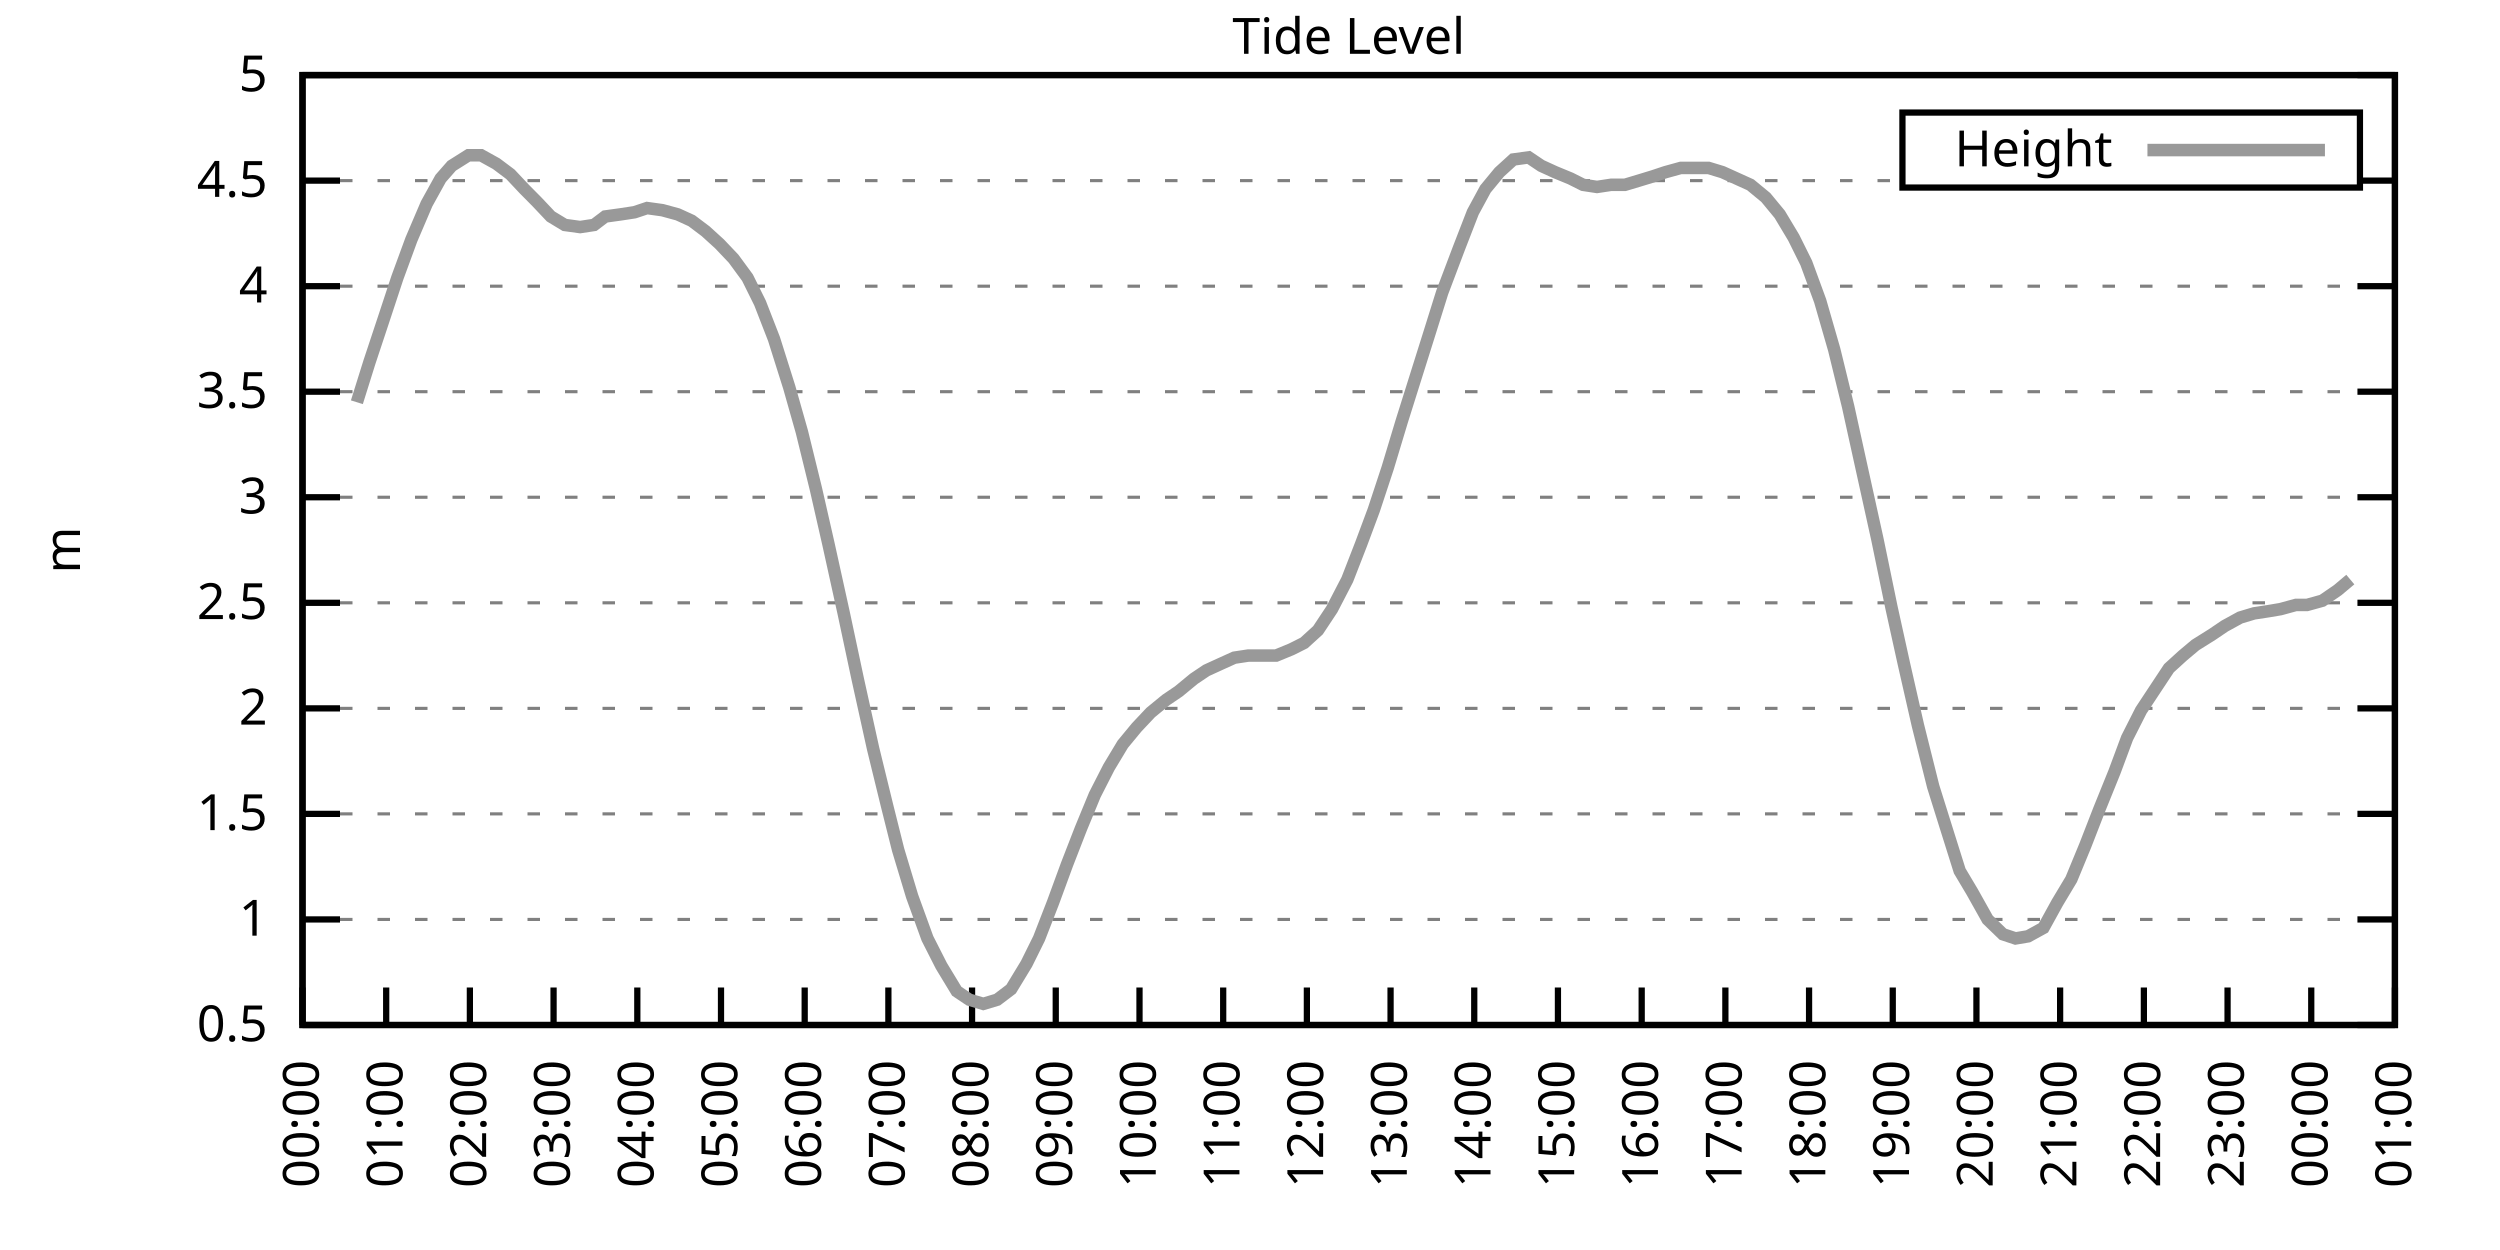
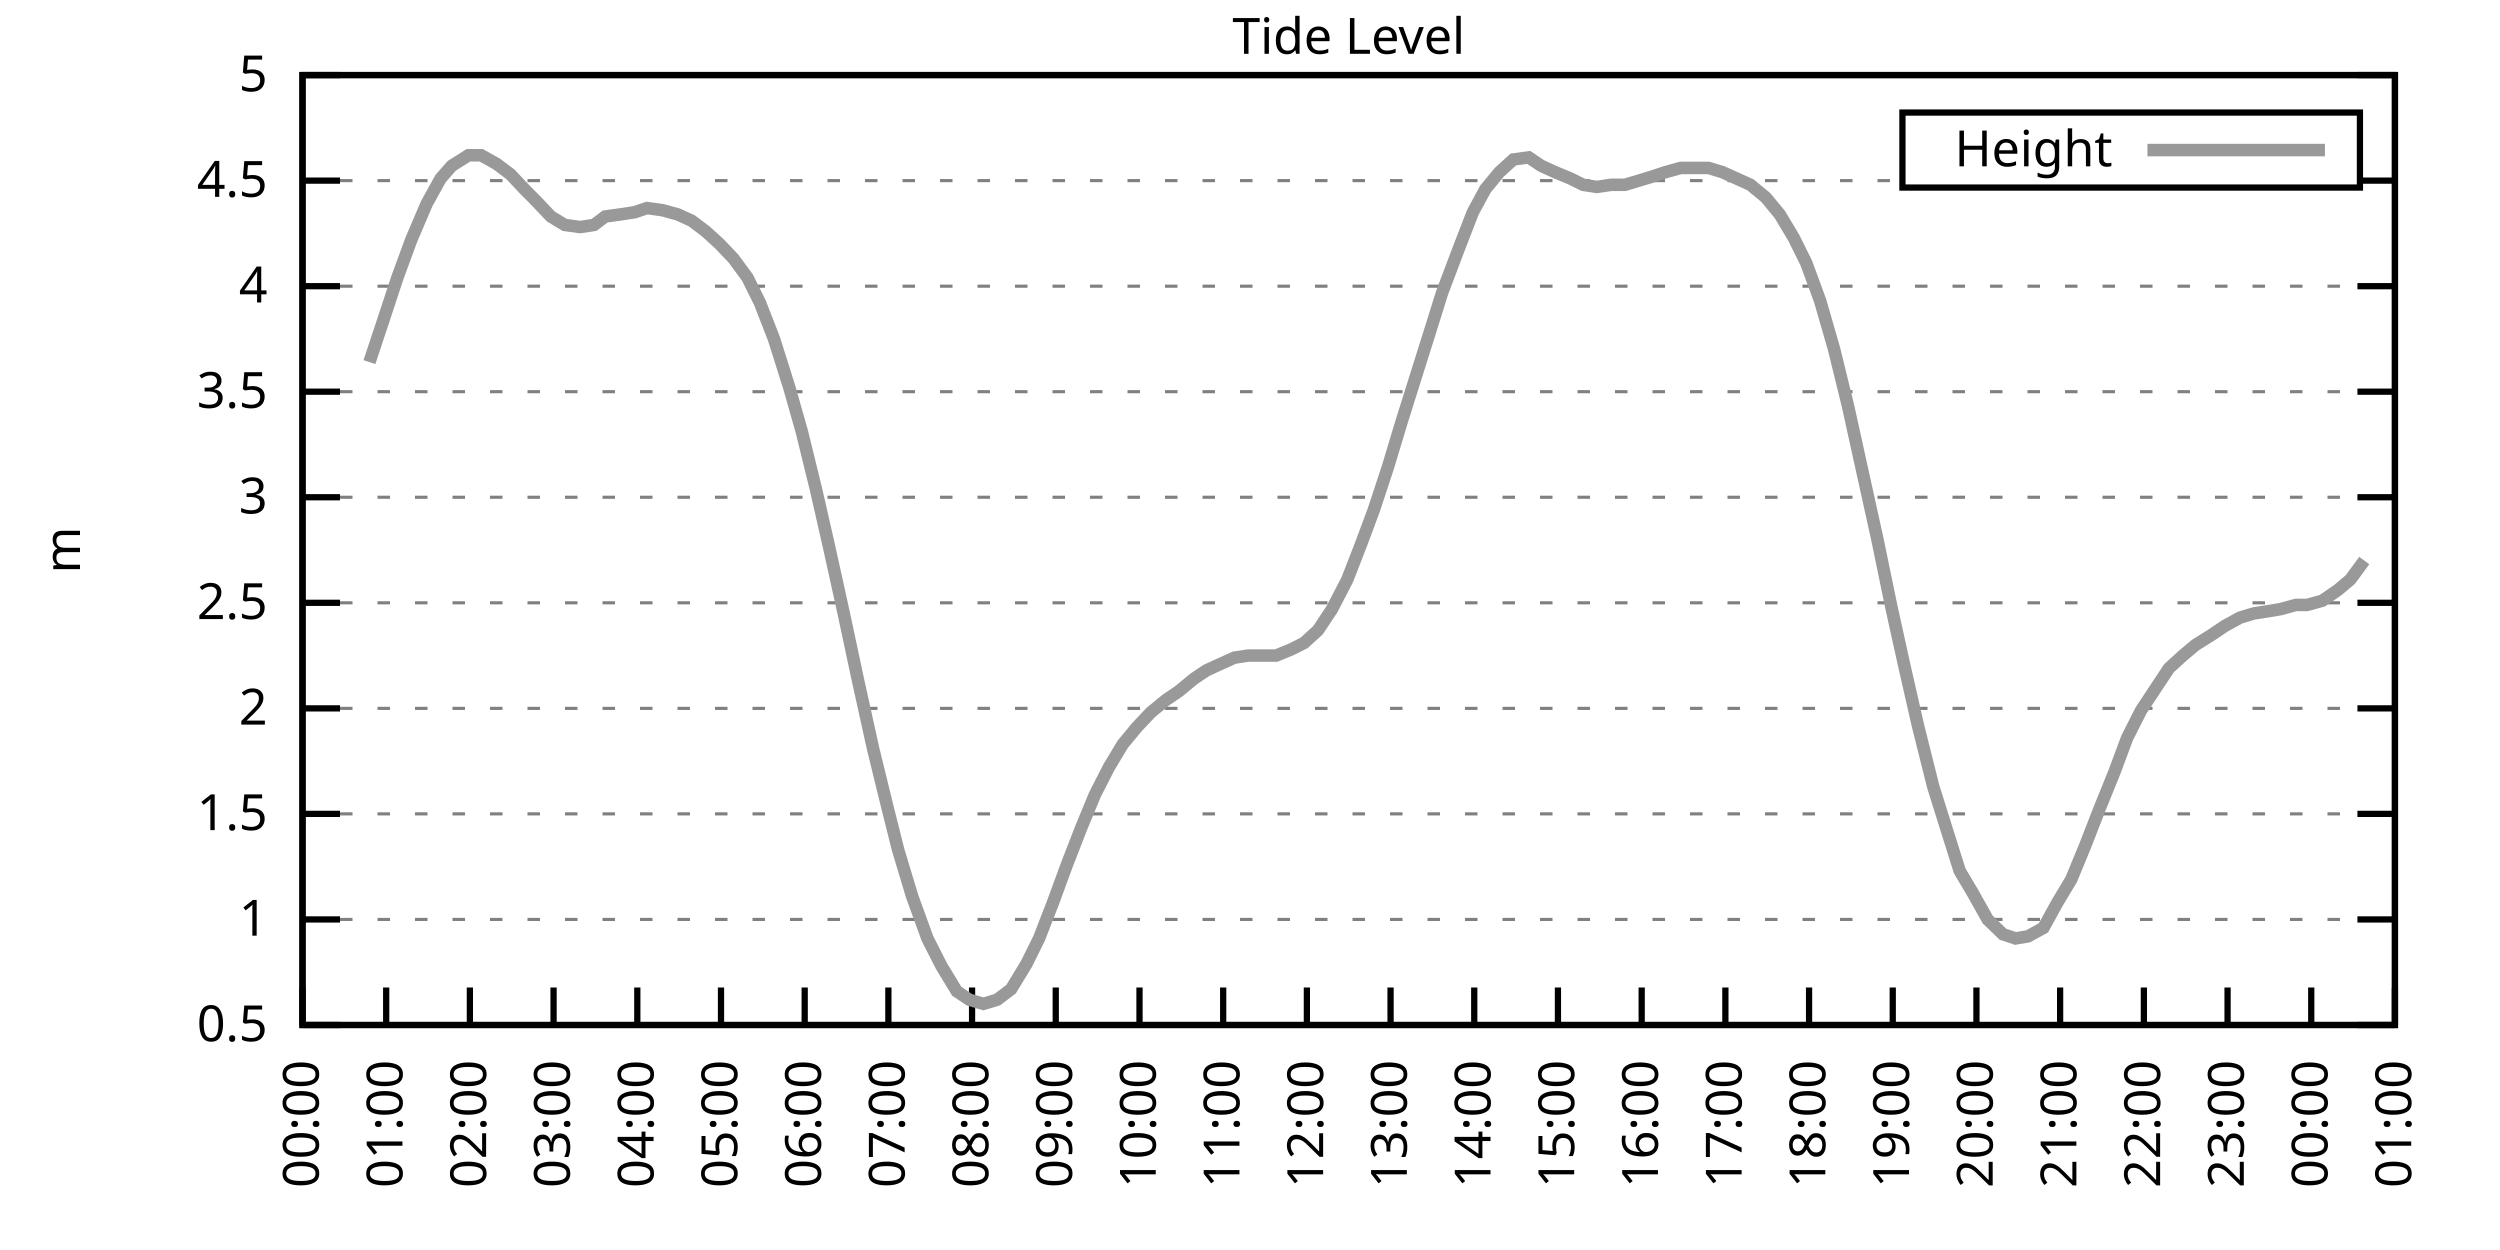
<svg xmlns="http://www.w3.org/2000/svg" xmlns:xlink="http://www.w3.org/1999/xlink" width="400" height="200" viewBox="0 0 400 200">
  <g id="gnuplot_canvas">
    <rect x="0" y="0" width="400" height="200" fill="none" />
    <defs>
      <circle id="gpDot" r="0.5" stroke-width="0.5" stroke="currentColor" />
      <path id="gpPt0" stroke-width="0.333" stroke="currentColor" d="M-1,0 h2 M0,-1 v2" />
      <path id="gpPt1" stroke-width="0.333" stroke="currentColor" d="M-1,-1 L1,1 M1,-1 L-1,1" />
      <path id="gpPt2" stroke-width="0.333" stroke="currentColor" d="M-1,0 L1,0 M0,-1 L0,1 M-1,-1 L1,1 M-1,1 L1,-1" />
      <rect id="gpPt3" stroke-width="0.333" stroke="currentColor" x="-1" y="-1" width="2" height="2" />
      <rect id="gpPt4" stroke-width="0.333" stroke="currentColor" fill="currentColor" x="-1" y="-1" width="2" height="2" />
      <circle id="gpPt5" stroke-width="0.333" stroke="currentColor" cx="0" cy="0" r="1" />
      <use xlink:href="#gpPt5" id="gpPt6" fill="currentColor" stroke="none" />
      <path id="gpPt7" stroke-width="0.333" stroke="currentColor" d="M0,-1.33 L-1.33,0.67 L1.33,0.67 z" />
      <use xlink:href="#gpPt7" id="gpPt8" fill="currentColor" stroke="none" />
      <use xlink:href="#gpPt7" id="gpPt9" stroke="currentColor" transform="rotate(180)" />
      <use xlink:href="#gpPt9" id="gpPt10" fill="currentColor" stroke="none" />
      <use xlink:href="#gpPt3" id="gpPt11" stroke="currentColor" transform="rotate(45)" />
      <use xlink:href="#gpPt11" id="gpPt12" fill="currentColor" stroke="none" />
      <path id="gpPt13" stroke-width="0.333" stroke="currentColor" d="M0,1.330 L1.265,0.411 L0.782,-1.067 L-0.782,-1.076 L-1.265,0.411 z" />
      <use xlink:href="#gpPt13" id="gpPt14" fill="currentColor" stroke="none" />
      <filter id="textbox" filterUnits="objectBoundingBox" x="0" y="0" height="1" width="1">
        <feFlood flood-color="white" flood-opacity="1" result="bgnd" />
        <feComposite in="SourceGraphic" in2="bgnd" operator="atop" />
      </filter>
      <filter id="greybox" filterUnits="objectBoundingBox" x="0" y="0" height="1" width="1">
        <feFlood flood-color="lightgrey" flood-opacity="1" result="grey" />
        <feComposite in="SourceGraphic" in2="grey" operator="atop" />
      </filter>
    </defs>
    <g fill="none" color="white" stroke="currentColor" stroke-width="1.00" stroke-linecap="butt" stroke-linejoin="miter">
</g>
    <g fill="none" color="black" stroke="currentColor" stroke-width="1.00" stroke-linecap="butt" stroke-linejoin="miter">
      <g stroke="none" shape-rendering="crispEdges">
        <polygon fill="rgb(255, 255, 255)" points="48.40,164.00 383.18,164.00 383.18,12.02 48.40,12.02 " />
      </g>
    </g>
    <g fill="none" color="black" stroke="currentColor" stroke-width="1.00" stroke-linecap="butt" stroke-linejoin="miter">
</g>
    <g fill="none" color="black" stroke="black" stroke-width="0.50" stroke-linecap="butt" stroke-linejoin="miter">
</g>
    <g fill="none" color="gray" stroke="currentColor" stroke-width="0.50" stroke-linecap="butt" stroke-linejoin="miter">
      <path stroke="gray" stroke-dasharray="2,4" class="gridline" d="M48.40,164.00 L383.19,164.00  " />
    </g>
    <g fill="none" color="gray" stroke="gray" stroke-width="1.00" stroke-linecap="butt" stroke-linejoin="miter">
</g>
    <g fill="none" color="black" stroke="currentColor" stroke-width="1.00" stroke-linecap="butt" stroke-linejoin="miter">
      <path stroke="black" d="M48.40,164.00 L54.40,164.00 M383.19,164.00 L377.19,164.00  " />
      <g transform="translate(42.80,166.60)" stroke="none" fill="black" font-family="Sans" font-size="8.00" text-anchor="end">
        <text>
          <tspan font-family="Sans"> 0.5</tspan>
        </text>
      </g>
    </g>
    <g fill="none" color="black" stroke="currentColor" stroke-width="1.00" stroke-linecap="butt" stroke-linejoin="miter">
</g>
    <g fill="none" color="black" stroke="black" stroke-width="0.50" stroke-linecap="butt" stroke-linejoin="miter">
</g>
    <g fill="none" color="gray" stroke="currentColor" stroke-width="0.50" stroke-linecap="butt" stroke-linejoin="miter">
      <path stroke="gray" stroke-dasharray="2,4" class="gridline" d="M48.40,147.11 L383.19,147.11  " />
    </g>
    <g fill="none" color="gray" stroke="gray" stroke-width="1.00" stroke-linecap="butt" stroke-linejoin="miter">
</g>
    <g fill="none" color="black" stroke="currentColor" stroke-width="1.00" stroke-linecap="butt" stroke-linejoin="miter">
      <path stroke="black" d="M48.40,147.11 L54.40,147.11 M383.19,147.11 L377.19,147.11  " />
      <g transform="translate(42.80,149.71)" stroke="none" fill="black" font-family="Sans" font-size="8.00" text-anchor="end">
        <text>
          <tspan font-family="Sans"> 1</tspan>
        </text>
      </g>
    </g>
    <g fill="none" color="black" stroke="currentColor" stroke-width="1.00" stroke-linecap="butt" stroke-linejoin="miter">
</g>
    <g fill="none" color="black" stroke="black" stroke-width="0.50" stroke-linecap="butt" stroke-linejoin="miter">
</g>
    <g fill="none" color="gray" stroke="currentColor" stroke-width="0.50" stroke-linecap="butt" stroke-linejoin="miter">
      <path stroke="gray" stroke-dasharray="2,4" class="gridline" d="M48.40,130.22 L383.19,130.22  " />
    </g>
    <g fill="none" color="gray" stroke="gray" stroke-width="1.00" stroke-linecap="butt" stroke-linejoin="miter">
</g>
    <g fill="none" color="black" stroke="currentColor" stroke-width="1.00" stroke-linecap="butt" stroke-linejoin="miter">
      <path stroke="black" d="M48.40,130.22 L54.40,130.22 M383.19,130.22 L377.19,130.22  " />
      <g transform="translate(42.80,132.82)" stroke="none" fill="black" font-family="Sans" font-size="8.00" text-anchor="end">
        <text>
          <tspan font-family="Sans"> 1.5</tspan>
        </text>
      </g>
    </g>
    <g fill="none" color="black" stroke="currentColor" stroke-width="1.00" stroke-linecap="butt" stroke-linejoin="miter">
</g>
    <g fill="none" color="black" stroke="black" stroke-width="0.50" stroke-linecap="butt" stroke-linejoin="miter">
</g>
    <g fill="none" color="gray" stroke="currentColor" stroke-width="0.50" stroke-linecap="butt" stroke-linejoin="miter">
      <path stroke="gray" stroke-dasharray="2,4" class="gridline" d="M48.40,113.34 L383.19,113.34  " />
    </g>
    <g fill="none" color="gray" stroke="gray" stroke-width="1.00" stroke-linecap="butt" stroke-linejoin="miter">
</g>
    <g fill="none" color="black" stroke="currentColor" stroke-width="1.00" stroke-linecap="butt" stroke-linejoin="miter">
      <path stroke="black" d="M48.40,113.34 L54.40,113.34 M383.19,113.34 L377.19,113.34  " />
      <g transform="translate(42.80,115.94)" stroke="none" fill="black" font-family="Sans" font-size="8.00" text-anchor="end">
        <text>
          <tspan font-family="Sans"> 2</tspan>
        </text>
      </g>
    </g>
    <g fill="none" color="black" stroke="currentColor" stroke-width="1.00" stroke-linecap="butt" stroke-linejoin="miter">
</g>
    <g fill="none" color="black" stroke="black" stroke-width="0.50" stroke-linecap="butt" stroke-linejoin="miter">
</g>
    <g fill="none" color="gray" stroke="currentColor" stroke-width="0.50" stroke-linecap="butt" stroke-linejoin="miter">
      <path stroke="gray" stroke-dasharray="2,4" class="gridline" d="M48.40,96.45 L383.19,96.45  " />
    </g>
    <g fill="none" color="gray" stroke="gray" stroke-width="1.00" stroke-linecap="butt" stroke-linejoin="miter">
</g>
    <g fill="none" color="black" stroke="currentColor" stroke-width="1.00" stroke-linecap="butt" stroke-linejoin="miter">
      <path stroke="black" d="M48.40,96.45 L54.40,96.45 M383.19,96.45 L377.19,96.45  " />
      <g transform="translate(42.80,99.05)" stroke="none" fill="black" font-family="Sans" font-size="8.00" text-anchor="end">
        <text>
          <tspan font-family="Sans"> 2.5</tspan>
        </text>
      </g>
    </g>
    <g fill="none" color="black" stroke="currentColor" stroke-width="1.00" stroke-linecap="butt" stroke-linejoin="miter">
</g>
    <g fill="none" color="black" stroke="black" stroke-width="0.50" stroke-linecap="butt" stroke-linejoin="miter">
</g>
    <g fill="none" color="gray" stroke="currentColor" stroke-width="0.50" stroke-linecap="butt" stroke-linejoin="miter">
      <path stroke="gray" stroke-dasharray="2,4" class="gridline" d="M48.40,79.56 L383.19,79.56  " />
    </g>
    <g fill="none" color="gray" stroke="gray" stroke-width="1.00" stroke-linecap="butt" stroke-linejoin="miter">
</g>
    <g fill="none" color="black" stroke="currentColor" stroke-width="1.00" stroke-linecap="butt" stroke-linejoin="miter">
      <path stroke="black" d="M48.40,79.56 L54.40,79.56 M383.19,79.56 L377.19,79.56  " />
      <g transform="translate(42.80,82.16)" stroke="none" fill="black" font-family="Sans" font-size="8.00" text-anchor="end">
        <text>
          <tspan font-family="Sans"> 3</tspan>
        </text>
      </g>
    </g>
    <g fill="none" color="black" stroke="currentColor" stroke-width="1.00" stroke-linecap="butt" stroke-linejoin="miter">
</g>
    <g fill="none" color="black" stroke="black" stroke-width="0.50" stroke-linecap="butt" stroke-linejoin="miter">
</g>
    <g fill="none" color="gray" stroke="currentColor" stroke-width="0.50" stroke-linecap="butt" stroke-linejoin="miter">
      <path stroke="gray" stroke-dasharray="2,4" class="gridline" d="M48.40,62.67 L383.19,62.67  " />
    </g>
    <g fill="none" color="gray" stroke="gray" stroke-width="1.00" stroke-linecap="butt" stroke-linejoin="miter">
</g>
    <g fill="none" color="black" stroke="currentColor" stroke-width="1.00" stroke-linecap="butt" stroke-linejoin="miter">
      <path stroke="black" d="M48.40,62.67 L54.40,62.67 M383.19,62.67 L377.19,62.67  " />
      <g transform="translate(42.80,65.27)" stroke="none" fill="black" font-family="Sans" font-size="8.00" text-anchor="end">
        <text>
          <tspan font-family="Sans"> 3.5</tspan>
        </text>
      </g>
    </g>
    <g fill="none" color="black" stroke="currentColor" stroke-width="1.00" stroke-linecap="butt" stroke-linejoin="miter">
</g>
    <g fill="none" color="black" stroke="black" stroke-width="0.50" stroke-linecap="butt" stroke-linejoin="miter">
</g>
    <g fill="none" color="gray" stroke="currentColor" stroke-width="0.50" stroke-linecap="butt" stroke-linejoin="miter">
      <path stroke="gray" stroke-dasharray="2,4" class="gridline" d="M48.40,45.79 L383.19,45.79  " />
    </g>
    <g fill="none" color="gray" stroke="gray" stroke-width="1.00" stroke-linecap="butt" stroke-linejoin="miter">
</g>
    <g fill="none" color="black" stroke="currentColor" stroke-width="1.00" stroke-linecap="butt" stroke-linejoin="miter">
      <path stroke="black" d="M48.40,45.79 L54.40,45.79 M383.19,45.79 L377.19,45.79  " />
      <g transform="translate(42.80,48.39)" stroke="none" fill="black" font-family="Sans" font-size="8.00" text-anchor="end">
        <text>
          <tspan font-family="Sans"> 4</tspan>
        </text>
      </g>
    </g>
    <g fill="none" color="black" stroke="currentColor" stroke-width="1.00" stroke-linecap="butt" stroke-linejoin="miter">
</g>
    <g fill="none" color="black" stroke="black" stroke-width="0.50" stroke-linecap="butt" stroke-linejoin="miter">
</g>
    <g fill="none" color="gray" stroke="currentColor" stroke-width="0.50" stroke-linecap="butt" stroke-linejoin="miter">
      <path stroke="gray" stroke-dasharray="2,4" class="gridline" d="M48.40,28.90 L304.39,28.90 M377.59,28.90 L383.19,28.90  " />
    </g>
    <g fill="none" color="gray" stroke="gray" stroke-width="1.00" stroke-linecap="butt" stroke-linejoin="miter">
</g>
    <g fill="none" color="black" stroke="currentColor" stroke-width="1.00" stroke-linecap="butt" stroke-linejoin="miter">
      <path stroke="black" d="M48.40,28.90 L54.40,28.90 M383.19,28.90 L377.19,28.90  " />
      <g transform="translate(42.80,31.50)" stroke="none" fill="black" font-family="Sans" font-size="8.00" text-anchor="end">
        <text>
          <tspan font-family="Sans"> 4.5</tspan>
        </text>
      </g>
    </g>
    <g fill="none" color="black" stroke="currentColor" stroke-width="1.00" stroke-linecap="butt" stroke-linejoin="miter">
</g>
    <g fill="none" color="black" stroke="black" stroke-width="0.50" stroke-linecap="butt" stroke-linejoin="miter">
</g>
    <g fill="none" color="gray" stroke="currentColor" stroke-width="0.50" stroke-linecap="butt" stroke-linejoin="miter">
      <path stroke="gray" stroke-dasharray="2,4" class="gridline" d="M48.40,12.01 L383.19,12.01  " />
    </g>
    <g fill="none" color="gray" stroke="gray" stroke-width="1.00" stroke-linecap="butt" stroke-linejoin="miter">
</g>
    <g fill="none" color="black" stroke="currentColor" stroke-width="1.00" stroke-linecap="butt" stroke-linejoin="miter">
      <path stroke="black" d="M48.40,12.01 L54.40,12.01 M383.19,12.01 L377.19,12.01  " />
      <g transform="translate(42.80,14.61)" stroke="none" fill="black" font-family="Sans" font-size="8.00" text-anchor="end">
        <text>
          <tspan font-family="Sans"> 5</tspan>
        </text>
      </g>
    </g>
    <g fill="none" color="black" stroke="currentColor" stroke-width="1.00" stroke-linecap="butt" stroke-linejoin="miter">
      <path stroke="black" d="M48.40,164.00 L48.40,158.00  " />
      <g transform="translate(51.00,169.60) rotate(270.00)" stroke="none" fill="black" font-family="Sans" font-size="8.00" text-anchor="end">
        <text>
          <tspan font-family="Sans">00:00</tspan>
        </text>
      </g>
    </g>
    <g fill="none" color="black" stroke="currentColor" stroke-width="1.00" stroke-linecap="butt" stroke-linejoin="miter">
      <path stroke="black" d="M61.79,164.00 L61.79,158.00  " />
      <g transform="translate(64.39,169.60) rotate(270.00)" stroke="none" fill="black" font-family="Sans" font-size="8.00" text-anchor="end">
        <text>
          <tspan font-family="Sans">01:00</tspan>
        </text>
      </g>
    </g>
    <g fill="none" color="black" stroke="currentColor" stroke-width="1.00" stroke-linecap="butt" stroke-linejoin="miter">
      <path stroke="black" d="M75.18,164.00 L75.18,158.00  " />
      <g transform="translate(77.78,169.60) rotate(270.00)" stroke="none" fill="black" font-family="Sans" font-size="8.00" text-anchor="end">
        <text>
          <tspan font-family="Sans">02:00</tspan>
        </text>
      </g>
    </g>
    <g fill="none" color="black" stroke="currentColor" stroke-width="1.00" stroke-linecap="butt" stroke-linejoin="miter">
      <path stroke="black" d="M88.57,164.00 L88.57,158.00  " />
      <g transform="translate(91.17,169.60) rotate(270.00)" stroke="none" fill="black" font-family="Sans" font-size="8.00" text-anchor="end">
        <text>
          <tspan font-family="Sans">03:00</tspan>
        </text>
      </g>
    </g>
    <g fill="none" color="black" stroke="currentColor" stroke-width="1.00" stroke-linecap="butt" stroke-linejoin="miter">
      <path stroke="black" d="M101.97,164.00 L101.97,158.00  " />
      <g transform="translate(104.57,169.60) rotate(270.00)" stroke="none" fill="black" font-family="Sans" font-size="8.00" text-anchor="end">
        <text>
          <tspan font-family="Sans">04:00</tspan>
        </text>
      </g>
    </g>
    <g fill="none" color="black" stroke="currentColor" stroke-width="1.00" stroke-linecap="butt" stroke-linejoin="miter">
      <path stroke="black" d="M115.36,164.00 L115.36,158.00  " />
      <g transform="translate(117.96,169.60) rotate(270.00)" stroke="none" fill="black" font-family="Sans" font-size="8.00" text-anchor="end">
        <text>
          <tspan font-family="Sans">05:00</tspan>
        </text>
      </g>
    </g>
    <g fill="none" color="black" stroke="currentColor" stroke-width="1.00" stroke-linecap="butt" stroke-linejoin="miter">
      <path stroke="black" d="M128.75,164.00 L128.75,158.00  " />
      <g transform="translate(131.35,169.60) rotate(270.00)" stroke="none" fill="black" font-family="Sans" font-size="8.00" text-anchor="end">
        <text>
          <tspan font-family="Sans">06:00</tspan>
        </text>
      </g>
    </g>
    <g fill="none" color="black" stroke="currentColor" stroke-width="1.00" stroke-linecap="butt" stroke-linejoin="miter">
      <path stroke="black" d="M142.14,164.00 L142.14,158.00  " />
      <g transform="translate(144.74,169.60) rotate(270.00)" stroke="none" fill="black" font-family="Sans" font-size="8.00" text-anchor="end">
        <text>
          <tspan font-family="Sans">07:00</tspan>
        </text>
      </g>
    </g>
    <g fill="none" color="black" stroke="currentColor" stroke-width="1.00" stroke-linecap="butt" stroke-linejoin="miter">
      <path stroke="black" d="M155.53,164.00 L155.53,158.00  " />
      <g transform="translate(158.13,169.60) rotate(270.00)" stroke="none" fill="black" font-family="Sans" font-size="8.00" text-anchor="end">
        <text>
          <tspan font-family="Sans">08:00</tspan>
        </text>
      </g>
    </g>
    <g fill="none" color="black" stroke="currentColor" stroke-width="1.00" stroke-linecap="butt" stroke-linejoin="miter">
      <path stroke="black" d="M168.92,164.00 L168.92,158.00  " />
      <g transform="translate(171.52,169.60) rotate(270.00)" stroke="none" fill="black" font-family="Sans" font-size="8.00" text-anchor="end">
        <text>
          <tspan font-family="Sans">09:00</tspan>
        </text>
      </g>
    </g>
    <g fill="none" color="black" stroke="currentColor" stroke-width="1.00" stroke-linecap="butt" stroke-linejoin="miter">
      <path stroke="black" d="M182.32,164.00 L182.32,158.00  " />
      <g transform="translate(184.92,169.60) rotate(270.00)" stroke="none" fill="black" font-family="Sans" font-size="8.00" text-anchor="end">
        <text>
          <tspan font-family="Sans">10:00</tspan>
        </text>
      </g>
    </g>
    <g fill="none" color="black" stroke="currentColor" stroke-width="1.00" stroke-linecap="butt" stroke-linejoin="miter">
      <path stroke="black" d="M195.71,164.00 L195.71,158.00  " />
      <g transform="translate(198.31,169.60) rotate(270.00)" stroke="none" fill="black" font-family="Sans" font-size="8.00" text-anchor="end">
        <text>
          <tspan font-family="Sans">11:00</tspan>
        </text>
      </g>
    </g>
    <g fill="none" color="black" stroke="currentColor" stroke-width="1.00" stroke-linecap="butt" stroke-linejoin="miter">
      <path stroke="black" d="M209.10,164.00 L209.10,158.00  " />
      <g transform="translate(211.70,169.60) rotate(270.00)" stroke="none" fill="black" font-family="Sans" font-size="8.00" text-anchor="end">
        <text>
          <tspan font-family="Sans">12:00</tspan>
        </text>
      </g>
    </g>
    <g fill="none" color="black" stroke="currentColor" stroke-width="1.00" stroke-linecap="butt" stroke-linejoin="miter">
      <path stroke="black" d="M222.49,164.00 L222.49,158.00  " />
      <g transform="translate(225.09,169.60) rotate(270.00)" stroke="none" fill="black" font-family="Sans" font-size="8.00" text-anchor="end">
        <text>
          <tspan font-family="Sans">13:00</tspan>
        </text>
      </g>
    </g>
    <g fill="none" color="black" stroke="currentColor" stroke-width="1.00" stroke-linecap="butt" stroke-linejoin="miter">
      <path stroke="black" d="M235.88,164.00 L235.88,158.00  " />
      <g transform="translate(238.48,169.60) rotate(270.00)" stroke="none" fill="black" font-family="Sans" font-size="8.00" text-anchor="end">
        <text>
          <tspan font-family="Sans">14:00</tspan>
        </text>
      </g>
    </g>
    <g fill="none" color="black" stroke="currentColor" stroke-width="1.00" stroke-linecap="butt" stroke-linejoin="miter">
      <path stroke="black" d="M249.27,164.00 L249.27,158.00  " />
      <g transform="translate(251.87,169.60) rotate(270.00)" stroke="none" fill="black" font-family="Sans" font-size="8.00" text-anchor="end">
        <text>
          <tspan font-family="Sans">15:00</tspan>
        </text>
      </g>
    </g>
    <g fill="none" color="black" stroke="currentColor" stroke-width="1.00" stroke-linecap="butt" stroke-linejoin="miter">
      <path stroke="black" d="M262.67,164.00 L262.67,158.00  " />
      <g transform="translate(265.27,169.60) rotate(270.00)" stroke="none" fill="black" font-family="Sans" font-size="8.00" text-anchor="end">
        <text>
          <tspan font-family="Sans">16:00</tspan>
        </text>
      </g>
    </g>
    <g fill="none" color="black" stroke="currentColor" stroke-width="1.00" stroke-linecap="butt" stroke-linejoin="miter">
      <path stroke="black" d="M276.06,164.00 L276.06,158.00  " />
      <g transform="translate(278.66,169.60) rotate(270.00)" stroke="none" fill="black" font-family="Sans" font-size="8.00" text-anchor="end">
        <text>
          <tspan font-family="Sans">17:00</tspan>
        </text>
      </g>
    </g>
    <g fill="none" color="black" stroke="currentColor" stroke-width="1.00" stroke-linecap="butt" stroke-linejoin="miter">
      <path stroke="black" d="M289.45,164.00 L289.45,158.00  " />
      <g transform="translate(292.05,169.60) rotate(270.00)" stroke="none" fill="black" font-family="Sans" font-size="8.00" text-anchor="end">
        <text>
          <tspan font-family="Sans">18:00</tspan>
        </text>
      </g>
    </g>
    <g fill="none" color="black" stroke="currentColor" stroke-width="1.00" stroke-linecap="butt" stroke-linejoin="miter">
      <path stroke="black" d="M302.84,164.00 L302.84,158.00  " />
      <g transform="translate(305.44,169.60) rotate(270.00)" stroke="none" fill="black" font-family="Sans" font-size="8.00" text-anchor="end">
        <text>
          <tspan font-family="Sans">19:00</tspan>
        </text>
      </g>
    </g>
    <g fill="none" color="black" stroke="currentColor" stroke-width="1.00" stroke-linecap="butt" stroke-linejoin="miter">
      <path stroke="black" d="M316.23,164.00 L316.23,158.00  " />
      <g transform="translate(318.83,169.60) rotate(270.00)" stroke="none" fill="black" font-family="Sans" font-size="8.00" text-anchor="end">
        <text>
          <tspan font-family="Sans">20:00</tspan>
        </text>
      </g>
    </g>
    <g fill="none" color="black" stroke="currentColor" stroke-width="1.00" stroke-linecap="butt" stroke-linejoin="miter">
      <path stroke="black" d="M329.62,164.00 L329.62,158.00  " />
      <g transform="translate(332.22,169.60) rotate(270.00)" stroke="none" fill="black" font-family="Sans" font-size="8.00" text-anchor="end">
        <text>
          <tspan font-family="Sans">21:00</tspan>
        </text>
      </g>
    </g>
    <g fill="none" color="black" stroke="currentColor" stroke-width="1.00" stroke-linecap="butt" stroke-linejoin="miter">
      <path stroke="black" d="M343.02,164.00 L343.02,158.00  " />
      <g transform="translate(345.62,169.60) rotate(270.00)" stroke="none" fill="black" font-family="Sans" font-size="8.00" text-anchor="end">
        <text>
          <tspan font-family="Sans">22:00</tspan>
        </text>
      </g>
    </g>
    <g fill="none" color="black" stroke="currentColor" stroke-width="1.00" stroke-linecap="butt" stroke-linejoin="miter">
      <path stroke="black" d="M356.41,164.00 L356.41,158.00  " />
      <g transform="translate(359.01,169.60) rotate(270.00)" stroke="none" fill="black" font-family="Sans" font-size="8.00" text-anchor="end">
        <text>
          <tspan font-family="Sans">23:00</tspan>
        </text>
      </g>
    </g>
    <g fill="none" color="black" stroke="currentColor" stroke-width="1.00" stroke-linecap="butt" stroke-linejoin="miter">
      <path stroke="black" d="M369.80,164.00 L369.80,158.00  " />
      <g transform="translate(372.40,169.60) rotate(270.00)" stroke="none" fill="black" font-family="Sans" font-size="8.00" text-anchor="end">
        <text>
          <tspan font-family="Sans">00:00</tspan>
        </text>
      </g>
    </g>
    <g fill="none" color="black" stroke="currentColor" stroke-width="1.00" stroke-linecap="butt" stroke-linejoin="miter">
      <path stroke="black" d="M383.19,164.00 L383.19,158.00  " />
      <g transform="translate(385.79,169.60) rotate(270.00)" stroke="none" fill="black" font-family="Sans" font-size="8.00" text-anchor="end">
        <text>
          <tspan font-family="Sans">01:00</tspan>
        </text>
      </g>
    </g>
    <g fill="none" color="black" stroke="currentColor" stroke-width="1.00" stroke-linecap="butt" stroke-linejoin="miter">
</g>
    <g fill="none" color="black" stroke="currentColor" stroke-width="1.00" stroke-linecap="butt" stroke-linejoin="miter">
      <path stroke="black" d="M48.40,12.01 L48.40,164.00 L383.19,164.00 L383.19,12.01 L48.40,12.01 Z  " />
    </g>
    <g fill="none" color="black" stroke="currentColor" stroke-width="1.00" stroke-linecap="butt" stroke-linejoin="miter">
</g>
    <g fill="none" color="black" stroke="currentColor" stroke-width="1.00" stroke-linecap="butt" stroke-linejoin="miter">
      <path stroke="black" d="M304.39,30.01 L304.39,18.01 L377.59,18.01 L377.59,30.01 L304.39,30.01 Z  " />
    </g>
    <g id="Tide_level_plot_1">
      <g fill="none" color="white" stroke="black" stroke-width="2.00" stroke-linecap="butt" stroke-linejoin="miter">
</g>
      <g fill="none" color="black" stroke="currentColor" stroke-width="2.00" stroke-linecap="butt" stroke-linejoin="miter">
        <g transform="translate(337.99,26.61)" stroke="none" fill="black" font-family="Sans" font-size="8.00" text-anchor="end">
          <text>
            <tspan font-family="Sans">Height</tspan>
          </text>
        </g>
      </g>
      <g fill="none" color="black" stroke="currentColor" stroke-width="2.00" stroke-linecap="butt" stroke-linejoin="miter">
-         <path stroke="rgb(153, 153, 153)" d="M343.59,24.01 L371.99,24.01 M57.10,64.36 L59.11,57.94 L61.35,51.19 L63.58,44.43 L65.81,38.35 L68.26,32.61   L70.50,28.56 L72.28,26.53 L74.96,24.84 L76.97,24.84 L79.42,26.20 L81.66,27.88 L83.89,30.25 L85.90,32.28   L88.13,34.64 L90.36,35.99 L92.82,36.33 L95.05,35.99 L96.83,34.64 L99.29,34.30 L101.52,33.96 L103.53,33.29   L105.98,33.63 L108.44,34.30 L110.67,35.32 L112.90,37.00 L115.13,39.03 L117.37,41.39 L119.60,44.43 L121.61,48.49   L123.84,54.23 L126.29,62.00 L128.30,69.09 L130.54,78.21 L132.54,86.99 L135.00,98.14 L137.23,108.61 L139.69,119.75   L141.92,128.87 L143.70,135.97 L145.94,143.40 L148.39,150.15 L150.62,154.54 L153.08,158.60 L155.09,159.95 L157.32,160.62   L159.55,159.95 L161.78,158.26 L164.24,154.21 L166.25,150.15 L168.48,144.41 L170.71,138.33 L172.94,132.59 L175.17,127.18   L177.41,122.79 L179.64,119.08 L181.87,116.38 L184.10,114.01 L186.56,111.99 L188.57,110.63 L191.02,108.61 L193.03,107.26   L195.26,106.24 L197.49,105.23 L199.73,104.89 L202.18,104.89 L204.19,104.89 L206.64,103.88 L208.65,102.87 L210.88,100.84   L213.12,97.46 L215.57,92.73 L217.80,86.99 L219.81,81.59 L222.04,74.83 L224.28,67.40 L226.51,60.31 L228.74,53.22   L230.75,46.80 L233.43,39.71 L235.66,33.96 L237.67,30.25 L239.90,27.55 L242.13,25.52 L244.59,25.18 L246.60,26.53   L248.83,27.55 L251.28,28.56 L253.29,29.57 L255.52,29.91 L257.76,29.57 L259.99,29.57 L262.22,28.90 L264.45,28.22   L266.46,27.55 L268.92,26.87 L271.15,26.87 L273.38,26.87 L275.61,27.55 L277.84,28.56 L280.07,29.57 L282.53,31.60   L284.76,34.30 L286.99,38.02 L289.00,42.07 L291.23,48.15 L293.47,55.92 L295.70,65.04 L297.93,75.17 L300.39,86.32   L302.62,97.12 L304.63,106.24 L306.86,116.04 L309.31,125.83 L311.32,132.25 L313.55,139.34 L315.56,142.72 L318.02,147.11   L320.47,149.48 L322.48,150.15 L324.49,149.81 L326.95,148.46 L329.18,144.41 L331.41,140.69 L333.64,135.29 L335.87,129.55   L338.33,123.47 L340.34,118.07 L342.57,113.67 L345.02,109.96 L347.03,106.92 L349.26,104.89 L351.27,103.20 L353.95,101.52   L355.96,100.16 L358.42,98.81 L360.65,98.14 L362.88,97.80 L364.89,97.46 L367.34,96.79 L369.13,96.79 L371.58,96.11   L374.04,94.42 L376.05,92.73  " />
+         <path stroke="rgb(153, 153, 153)" d="M343.59,24.01 L371.99,24.01 M59.11,57.94 L61.35,51.19 L63.58,44.43 L65.81,38.35 L68.26,32.61 L70.50,28.56   L72.28,26.53 L74.96,24.84 L76.97,24.84 L79.42,26.20 L81.66,27.88 L83.89,30.25 L85.90,32.28 L88.13,34.64   L90.36,35.99 L92.82,36.33 L95.05,35.99 L96.83,34.64 L99.29,34.30 L101.52,33.96 L103.53,33.29 L105.98,33.63   L108.44,34.30 L110.67,35.32 L112.90,37.00 L115.13,39.03 L117.37,41.39 L119.60,44.43 L121.61,48.49 L123.84,54.23   L126.29,62.00 L128.30,69.09 L130.54,78.21 L132.54,86.99 L135.00,98.14 L137.23,108.61 L139.69,119.75 L141.92,128.87   L143.70,135.97 L145.94,143.40 L148.39,150.15 L150.62,154.54 L153.08,158.60 L155.09,159.95 L157.32,160.62 L159.55,159.95   L161.78,158.26 L164.24,154.21 L166.25,150.15 L168.48,144.41 L170.71,138.33 L172.94,132.59 L175.17,127.18 L177.41,122.79   L179.64,119.08 L181.87,116.38 L184.10,114.01 L186.56,111.99 L188.57,110.63 L191.02,108.61 L193.03,107.26 L195.26,106.24   L197.49,105.23 L199.73,104.89 L202.18,104.89 L204.19,104.89 L206.64,103.88 L208.65,102.87 L210.88,100.84 L213.12,97.46   L215.57,92.73 L217.80,86.99 L219.81,81.59 L222.04,74.83 L224.28,67.40 L226.51,60.31 L228.74,53.22 L230.75,46.80   L233.43,39.71 L235.66,33.96 L237.67,30.25 L239.90,27.55 L242.13,25.52 L244.59,25.18 L246.60,26.53 L248.83,27.55   L251.28,28.56 L253.29,29.57 L255.52,29.91 L257.76,29.57 L259.99,29.57 L262.22,28.90 L264.45,28.22 L266.46,27.55   L268.92,26.87 L271.15,26.87 L273.38,26.87 L275.61,27.55 L277.84,28.56 L280.07,29.57 L282.53,31.60 L284.76,34.30   L286.99,38.02 L289.00,42.07 L291.23,48.15 L293.47,55.92 L295.70,65.04 L297.93,75.17 L300.39,86.32 L302.62,97.12   L304.63,106.24 L306.86,116.04 L309.31,125.83 L311.32,132.25 L313.55,139.34 L315.56,142.72 L318.02,147.11 L320.47,149.48   L322.48,150.15 L324.49,149.81 L326.95,148.46 L329.18,144.41 L331.41,140.69 L333.64,135.29 L335.87,129.55 L338.33,123.47   L340.34,118.07 L342.57,113.67 L345.02,109.96 L347.03,106.92 L349.26,104.89 L351.27,103.20 L353.95,101.52 L355.96,100.16   L358.42,98.81 L360.65,98.14 L362.88,97.80 L364.89,97.46 L367.34,96.79 L369.13,96.79 L371.58,96.11 L374.04,94.42   L376.05,92.73 L378.28,89.69  " />
      </g>
    </g>
    <g fill="none" color="black" stroke="currentColor" stroke-width="2.00" stroke-linecap="butt" stroke-linejoin="miter">
</g>
    <g fill="none" color="black" stroke="black" stroke-width="1.00" stroke-linecap="butt" stroke-linejoin="miter">
</g>
    <g fill="none" color="black" stroke="currentColor" stroke-width="1.00" stroke-linecap="butt" stroke-linejoin="miter">
      <path stroke="black" d="M48.40,12.01 L48.40,164.00 L383.19,164.00 L383.19,12.01 L48.40,12.01 Z  " />
      <g transform="translate(12.80,88.01) rotate(270.00)" stroke="none" fill="black" font-family="Sans" font-size="8.00" text-anchor="middle">
        <text>
          <tspan font-family="Sans">m</tspan>
        </text>
      </g>
    </g>
    <g fill="none" color="black" stroke="currentColor" stroke-width="1.00" stroke-linecap="butt" stroke-linejoin="miter">
</g>
    <g fill="none" color="black" stroke="currentColor" stroke-width="1.00" stroke-linecap="butt" stroke-linejoin="miter">
      <g transform="translate(215.79,8.61)" stroke="none" fill="black" font-family="Sans" font-size="8.00" text-anchor="middle">
        <text>
          <tspan font-family="Sans">Tide Level</tspan>
        </text>
      </g>
    </g>
    <g fill="none" color="black" stroke="currentColor" stroke-width="1.00" stroke-linecap="butt" stroke-linejoin="miter">
</g>
  </g>
</svg>
